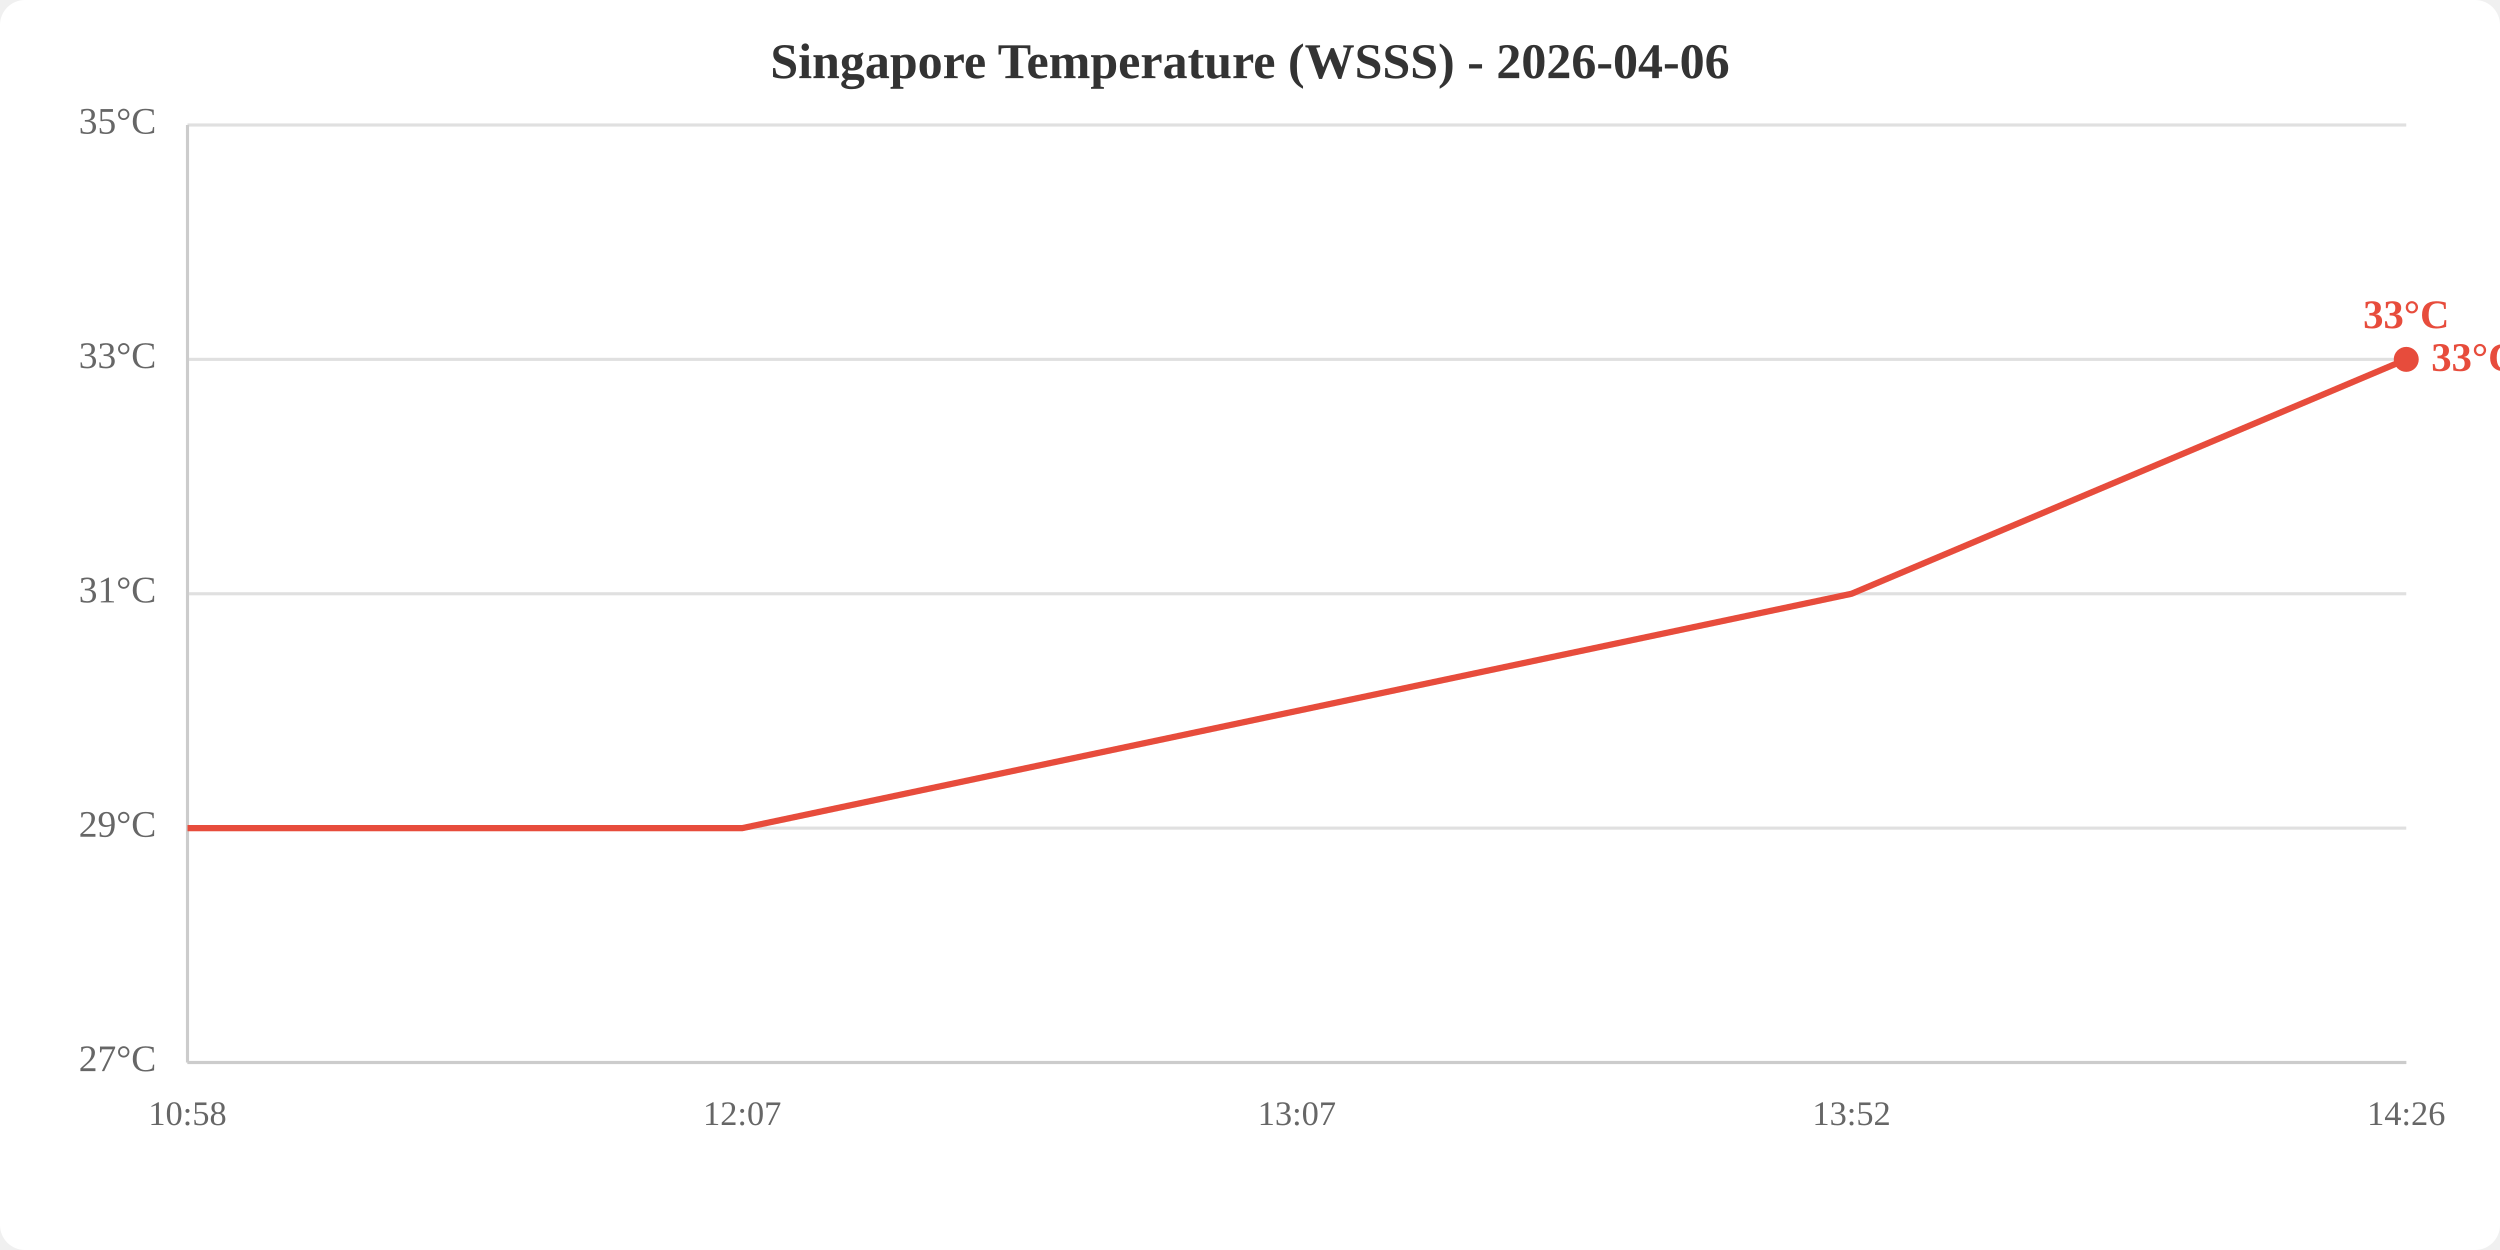
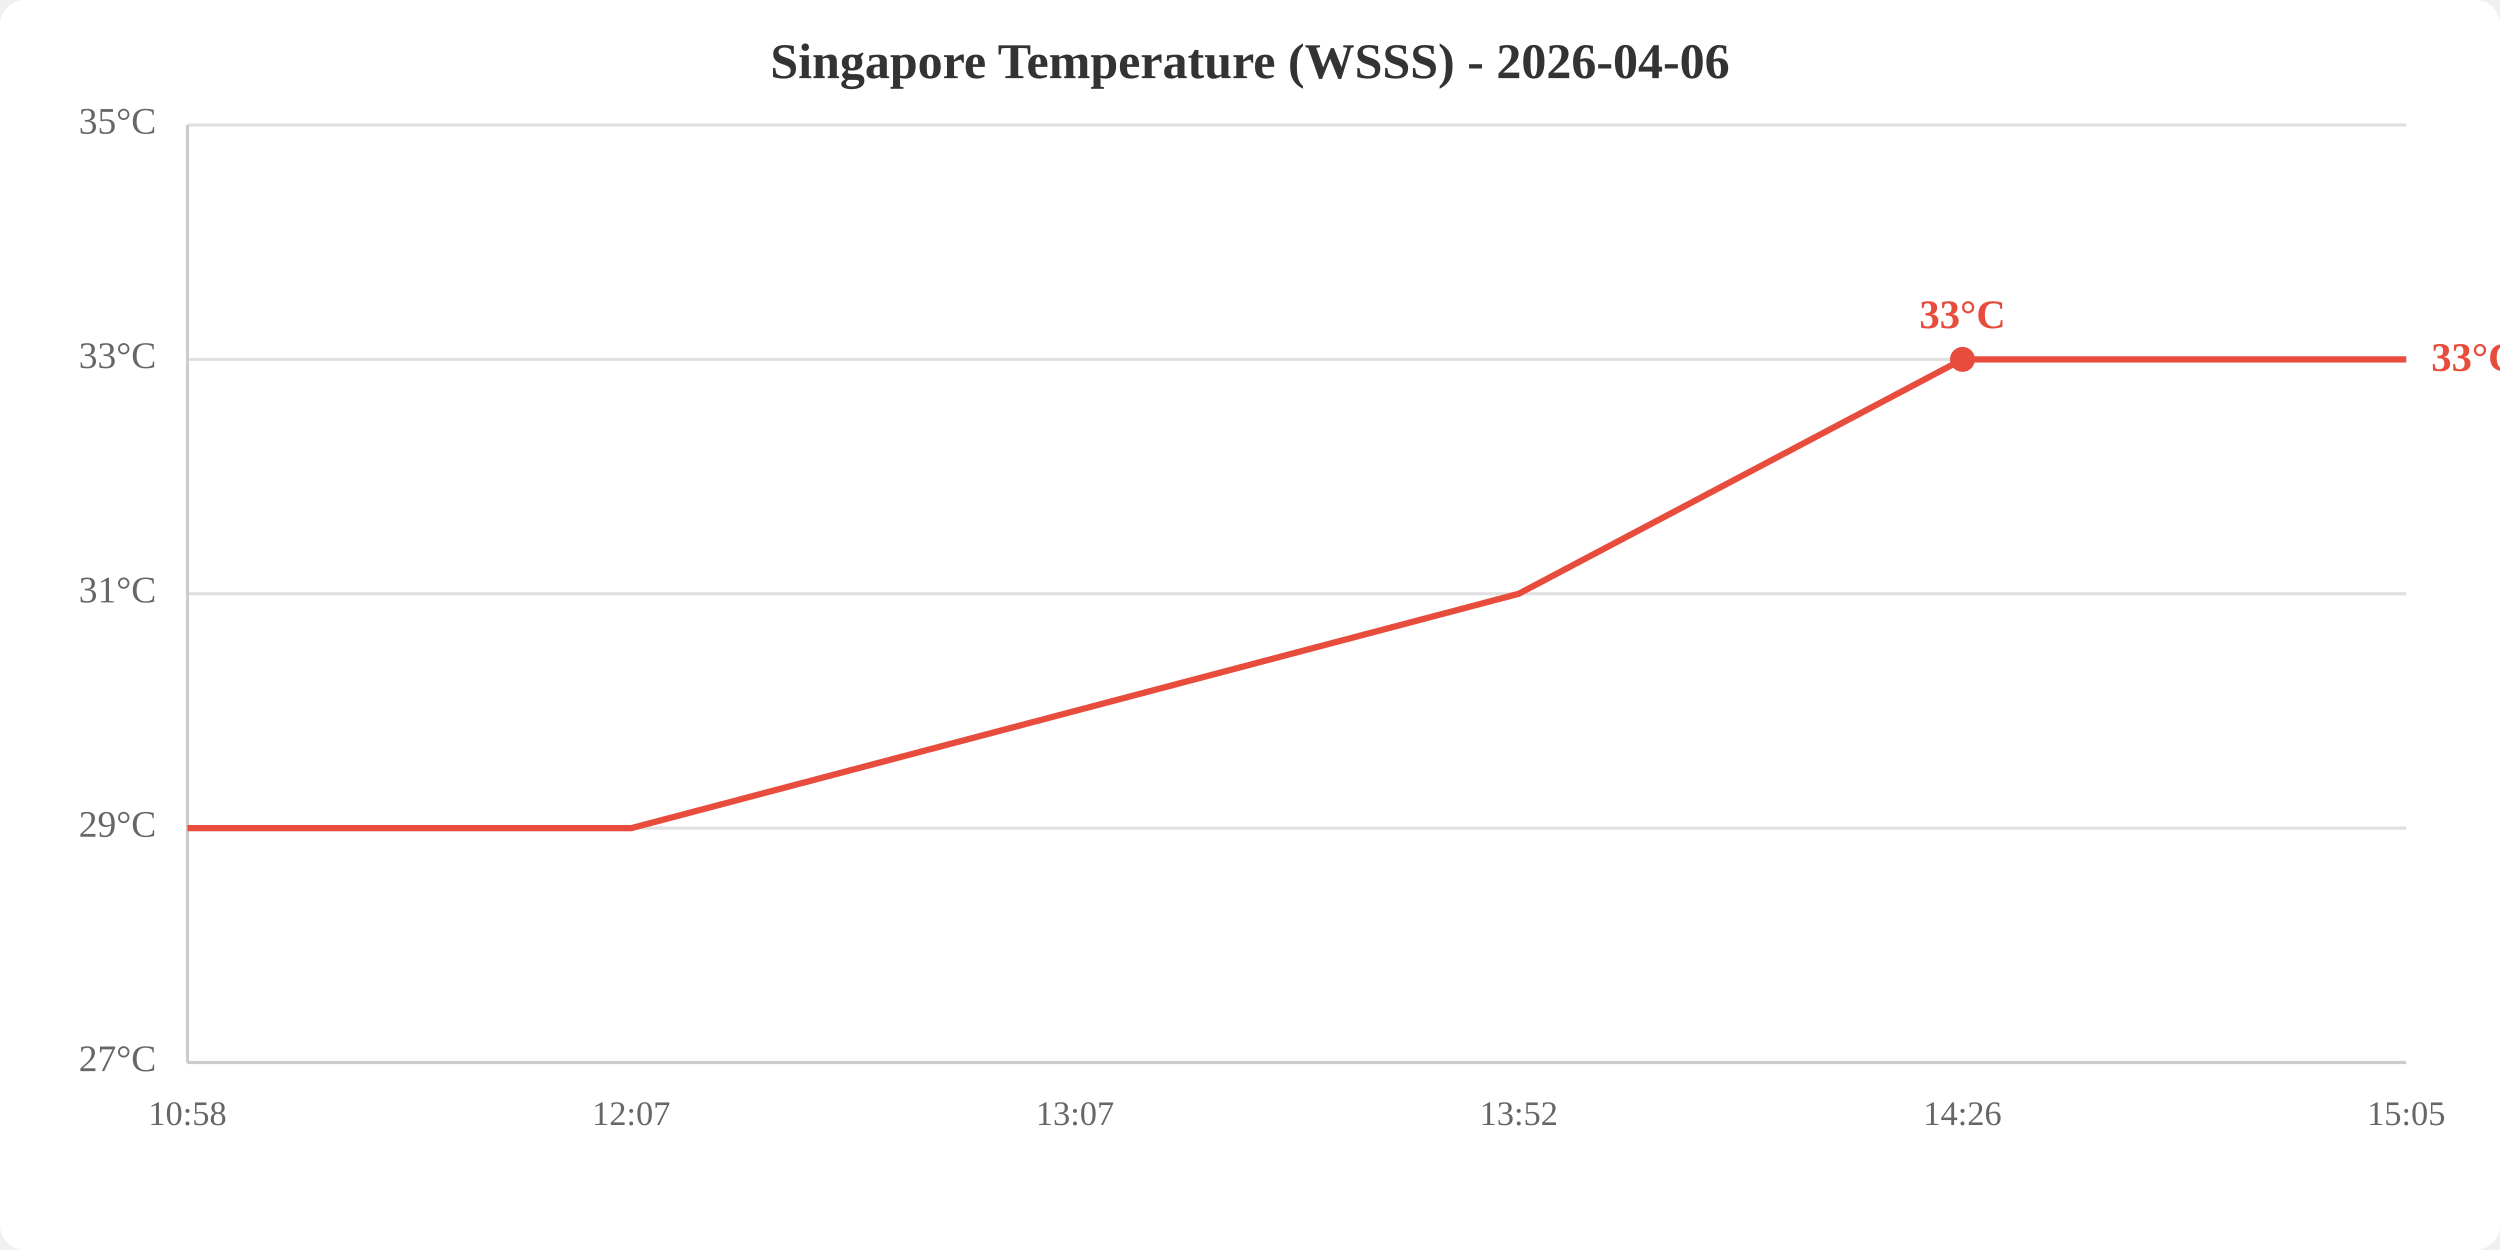
<svg xmlns="http://www.w3.org/2000/svg" viewBox="0 0 800 400" width="800" height="400">
  <rect width="800" height="400" fill="white" rx="8" />
  <text x="400.0" y="25" text-anchor="middle" font-size="16" font-weight="bold" fill="#333">Singapore Temperature (WSSS) - 2026-04-06</text>
  <line x1="60" y1="340.0" x2="770" y2="340.0" stroke="#e0e0e0" stroke-width="1" />
  <line x1="60" y1="265.0" x2="770" y2="265.0" stroke="#e0e0e0" stroke-width="1" />
  <line x1="60" y1="190.0" x2="770" y2="190.0" stroke="#e0e0e0" stroke-width="1" />
  <line x1="60" y1="115.0" x2="770" y2="115.0" stroke="#e0e0e0" stroke-width="1" />
  <line x1="60" y1="40.0" x2="770" y2="40.0" stroke="#e0e0e0" stroke-width="1" />
  <text x="50" y="340.0" text-anchor="end" dominant-baseline="middle" fill="#666" font-size="12">27°C</text>
  <text x="50" y="265.0" text-anchor="end" dominant-baseline="middle" fill="#666" font-size="12">29°C</text>
  <text x="50" y="190.0" text-anchor="end" dominant-baseline="middle" fill="#666" font-size="12">31°C</text>
  <text x="50" y="115.0" text-anchor="end" dominant-baseline="middle" fill="#666" font-size="12">33°C</text>
  <text x="50" y="40.0" text-anchor="end" dominant-baseline="middle" fill="#666" font-size="12">35°C</text>
  <text x="60.0" y="360" text-anchor="middle" fill="#666" font-size="11">10:58</text>
-   <text x="237.5" y="360" text-anchor="middle" fill="#666" font-size="11">12:07</text>
-   <text x="415.0" y="360" text-anchor="middle" fill="#666" font-size="11">13:07</text>
-   <text x="592.5" y="360" text-anchor="middle" fill="#666" font-size="11">13:52</text>
-   <text x="770.0" y="360" text-anchor="middle" fill="#666" font-size="11">14:26</text>
+   <text x="202.0" y="360" text-anchor="middle" fill="#666" font-size="11">12:07</text>
+   <text x="344.0" y="360" text-anchor="middle" fill="#666" font-size="11">13:07</text>
+   <text x="486.0" y="360" text-anchor="middle" fill="#666" font-size="11">13:52</text>
+   <text x="628.0" y="360" text-anchor="middle" fill="#666" font-size="11">14:26</text>
+   <text x="770.0" y="360" text-anchor="middle" fill="#666" font-size="11">15:05</text>
  <line x1="60" y1="40" x2="60" y2="340" stroke="#ccc" stroke-width="1" />
  <line x1="60" y1="340" x2="770" y2="340" stroke="#ccc" stroke-width="1" />
-   <polyline points="60.0,265.0 237.5,265.0 415.0,227.5 592.5,190.0 770.0,115.0" fill="none" stroke="#e74c3c" stroke-width="2" />
-   <circle cx="770.0" cy="115.0" r="4" fill="#e74c3c" />
-   <text x="770.0" y="105.0" text-anchor="middle" fill="#e74c3c" font-size="13" font-weight="bold">33°C</text>
+   <polyline points="60.0,265.0 202.0,265.0 344.0,227.5 486.0,190.0 628.0,115.0 770.0,115.0" fill="none" stroke="#e74c3c" stroke-width="2" />
+   <circle cx="628.0" cy="115.0" r="4" fill="#e74c3c" />
+   <text x="628.0" y="105.0" text-anchor="middle" fill="#e74c3c" font-size="13" font-weight="bold">33°C</text>
  <text x="778.0" y="115.0" fill="#e74c3c" font-size="13" font-weight="bold" dominant-baseline="middle">33°C</text>
</svg>
